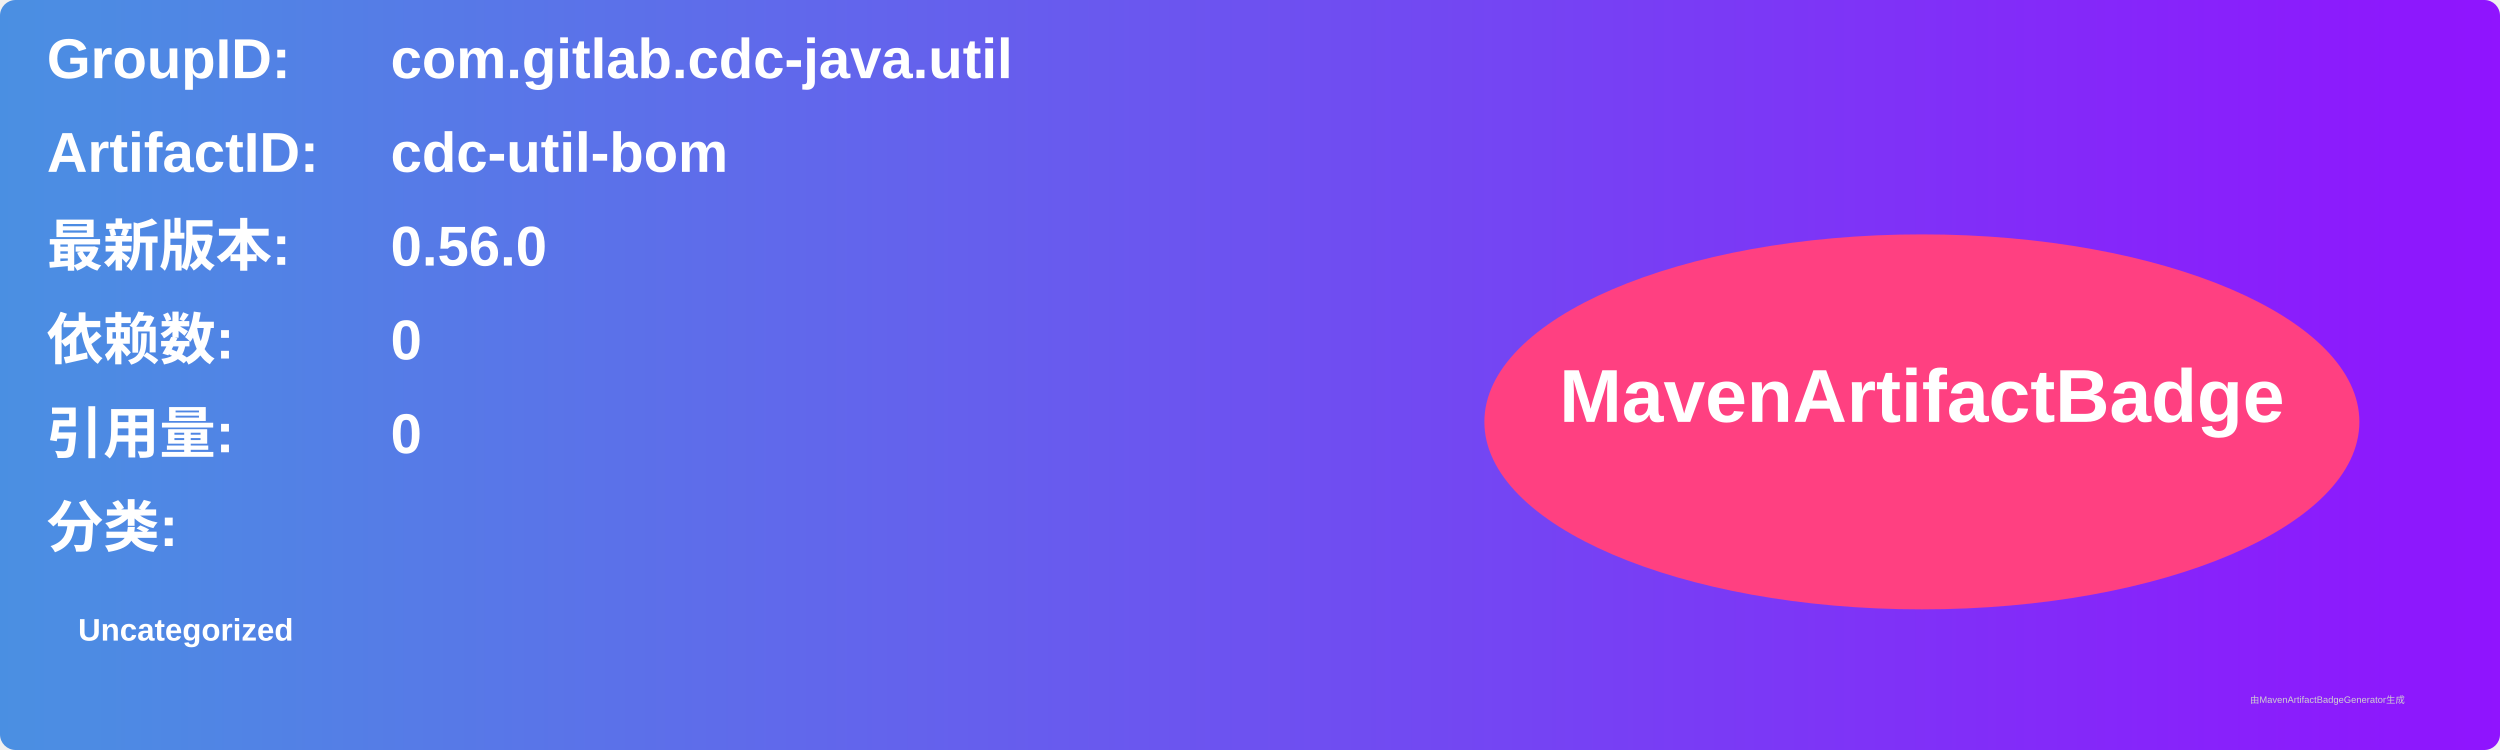
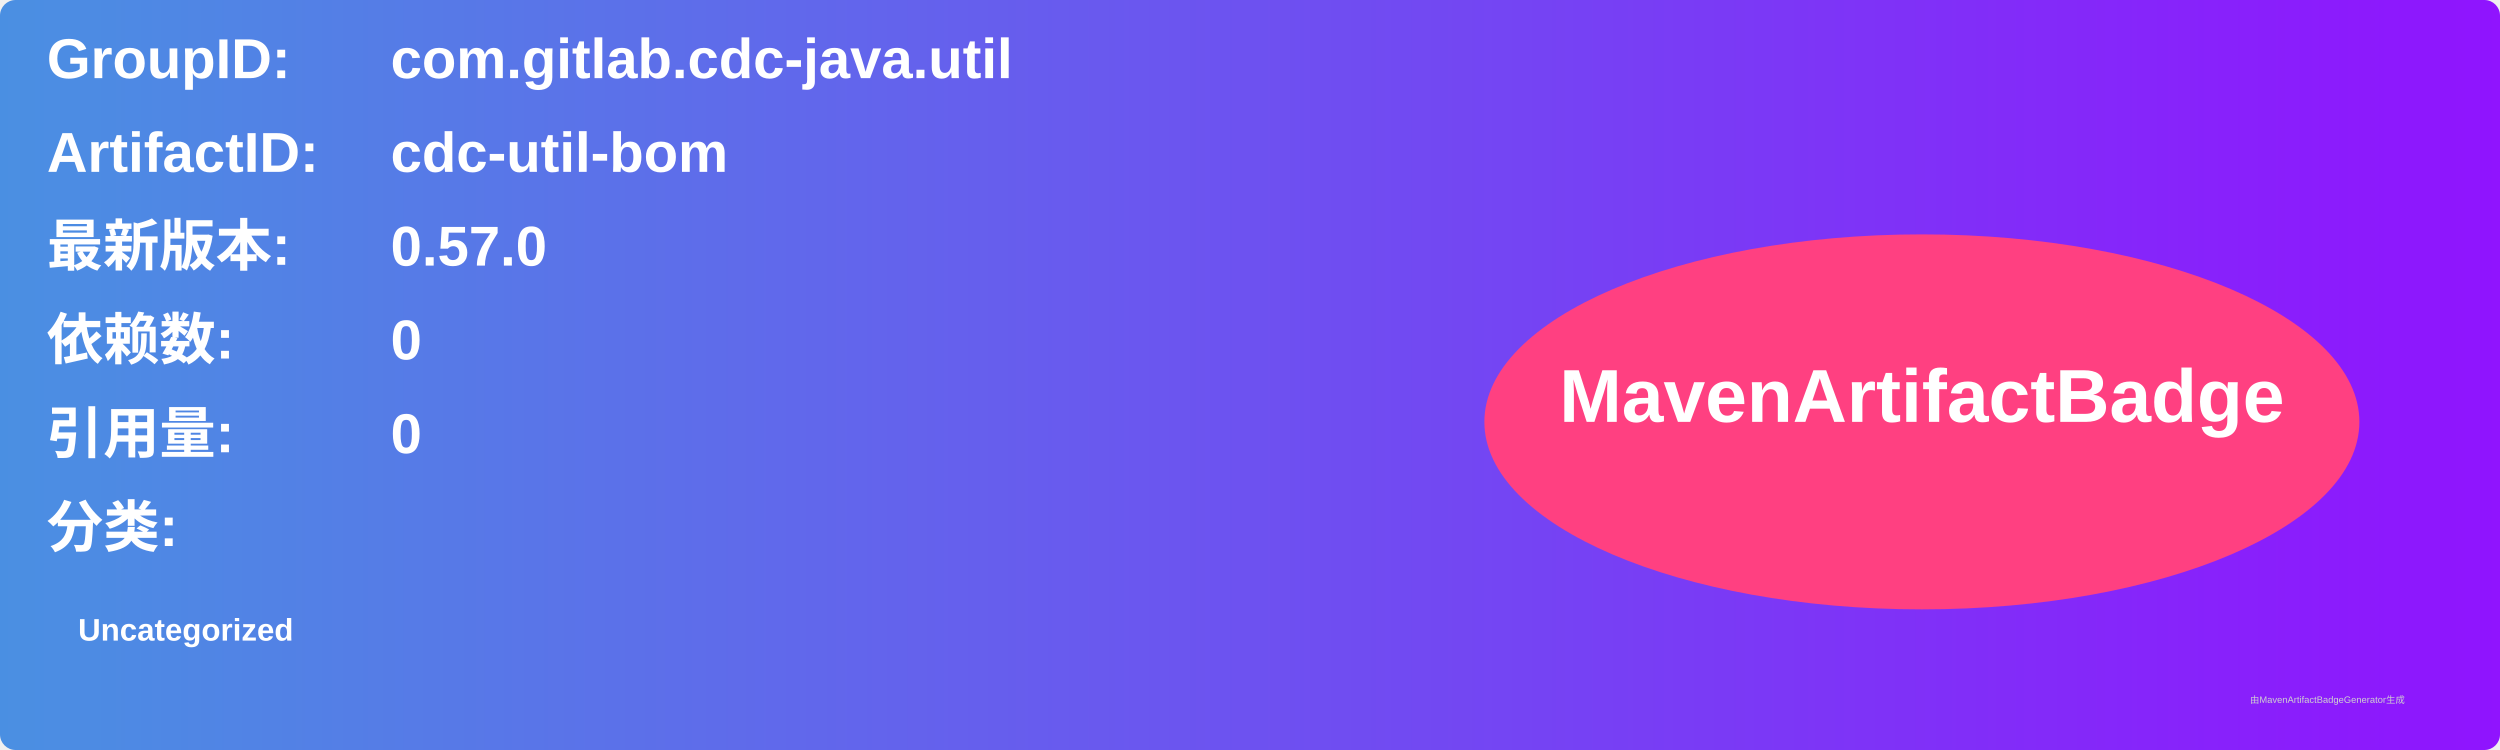
<svg xmlns="http://www.w3.org/2000/svg" width="800" height="240" viewBox="0 0 800 240">
  <linearGradient id="grad" x1="0%" y1="0%" x2="100%" y2="0%">
    <stop offset="0%" stop-color="#4a90e2" />
    <stop offset="100%" stop-color="#9013fe" />
  </linearGradient>
  <rect width="100%" height="100%" rx="5" ry="5" fill="url(#grad)" />
  <g transform="translate(15, 15)">
    <text x="0" y="10" font-family="Arial" font-size="18" fill="white" font-weight="bold" width="260">GroupID:</text>
    <text x="110" y="10" font-family="Arial" font-size="18" fill="white" font-weight="bold" width="460">com.gitlab.cdc-java.util</text>
    <text x="0" y="40" font-family="Arial" font-size="18" fill="white" font-weight="bold" width="260">ArtifactID:</text>
    <text x="110" y="40" font-family="Arial" font-size="18" fill="white" font-weight="bold" width="460">cdc-util-bom</text>
    <text x="0" y="70" font-family="Arial" font-size="18" fill="white" font-weight="bold">最新版本:</text>
    <text x="110" y="70" font-family="Arial" font-size="18" fill="white" font-weight="bold">
-       <tspan font-weight="bold">0.56.0</tspan>
+       <tspan font-weight="bold">0.57.0</tspan>
    </text>
    <text x="0" y="100" font-family="Arial" font-size="18" fill="white" font-weight="bold">依赖数: </text>
    <text x="110" y="100" font-family="Arial" font-size="18" fill="white">
      <tspan font-weight="bold">0</tspan>
    </text>
    <text x="0" y="130" font-family="Arial" font-size="18" fill="white" font-weight="bold">引用量: </text>
    <text x="110" y="130" font-family="Arial" font-size="18" fill="white">
      <tspan font-weight="bold">0</tspan>
    </text>
    <text x="0" y="160" font-family="Arial" font-size="18" fill="white" font-weight="bold">分类:</text>
    <text x="10" y="190" font-family="Arial" font-size="10" fill="white">
      <tspan font-weight="bold">Uncategorized</tspan>
    </text>
    <ellipse cx="600" cy="120" rx="140" ry="60" fill="#ff4081" />
    <text x="600" y="120" text-anchor="middle" font-family="Arial" font-size="24" fill="white" font-weight="bold">MavenArtifactBadge</text>
  </g>
  <text x="720" y="225" font-family="Arial" font-size="3" fill="#d0d0d0">由MavenArtifactBadgeGenerator生成</text>
</svg>
